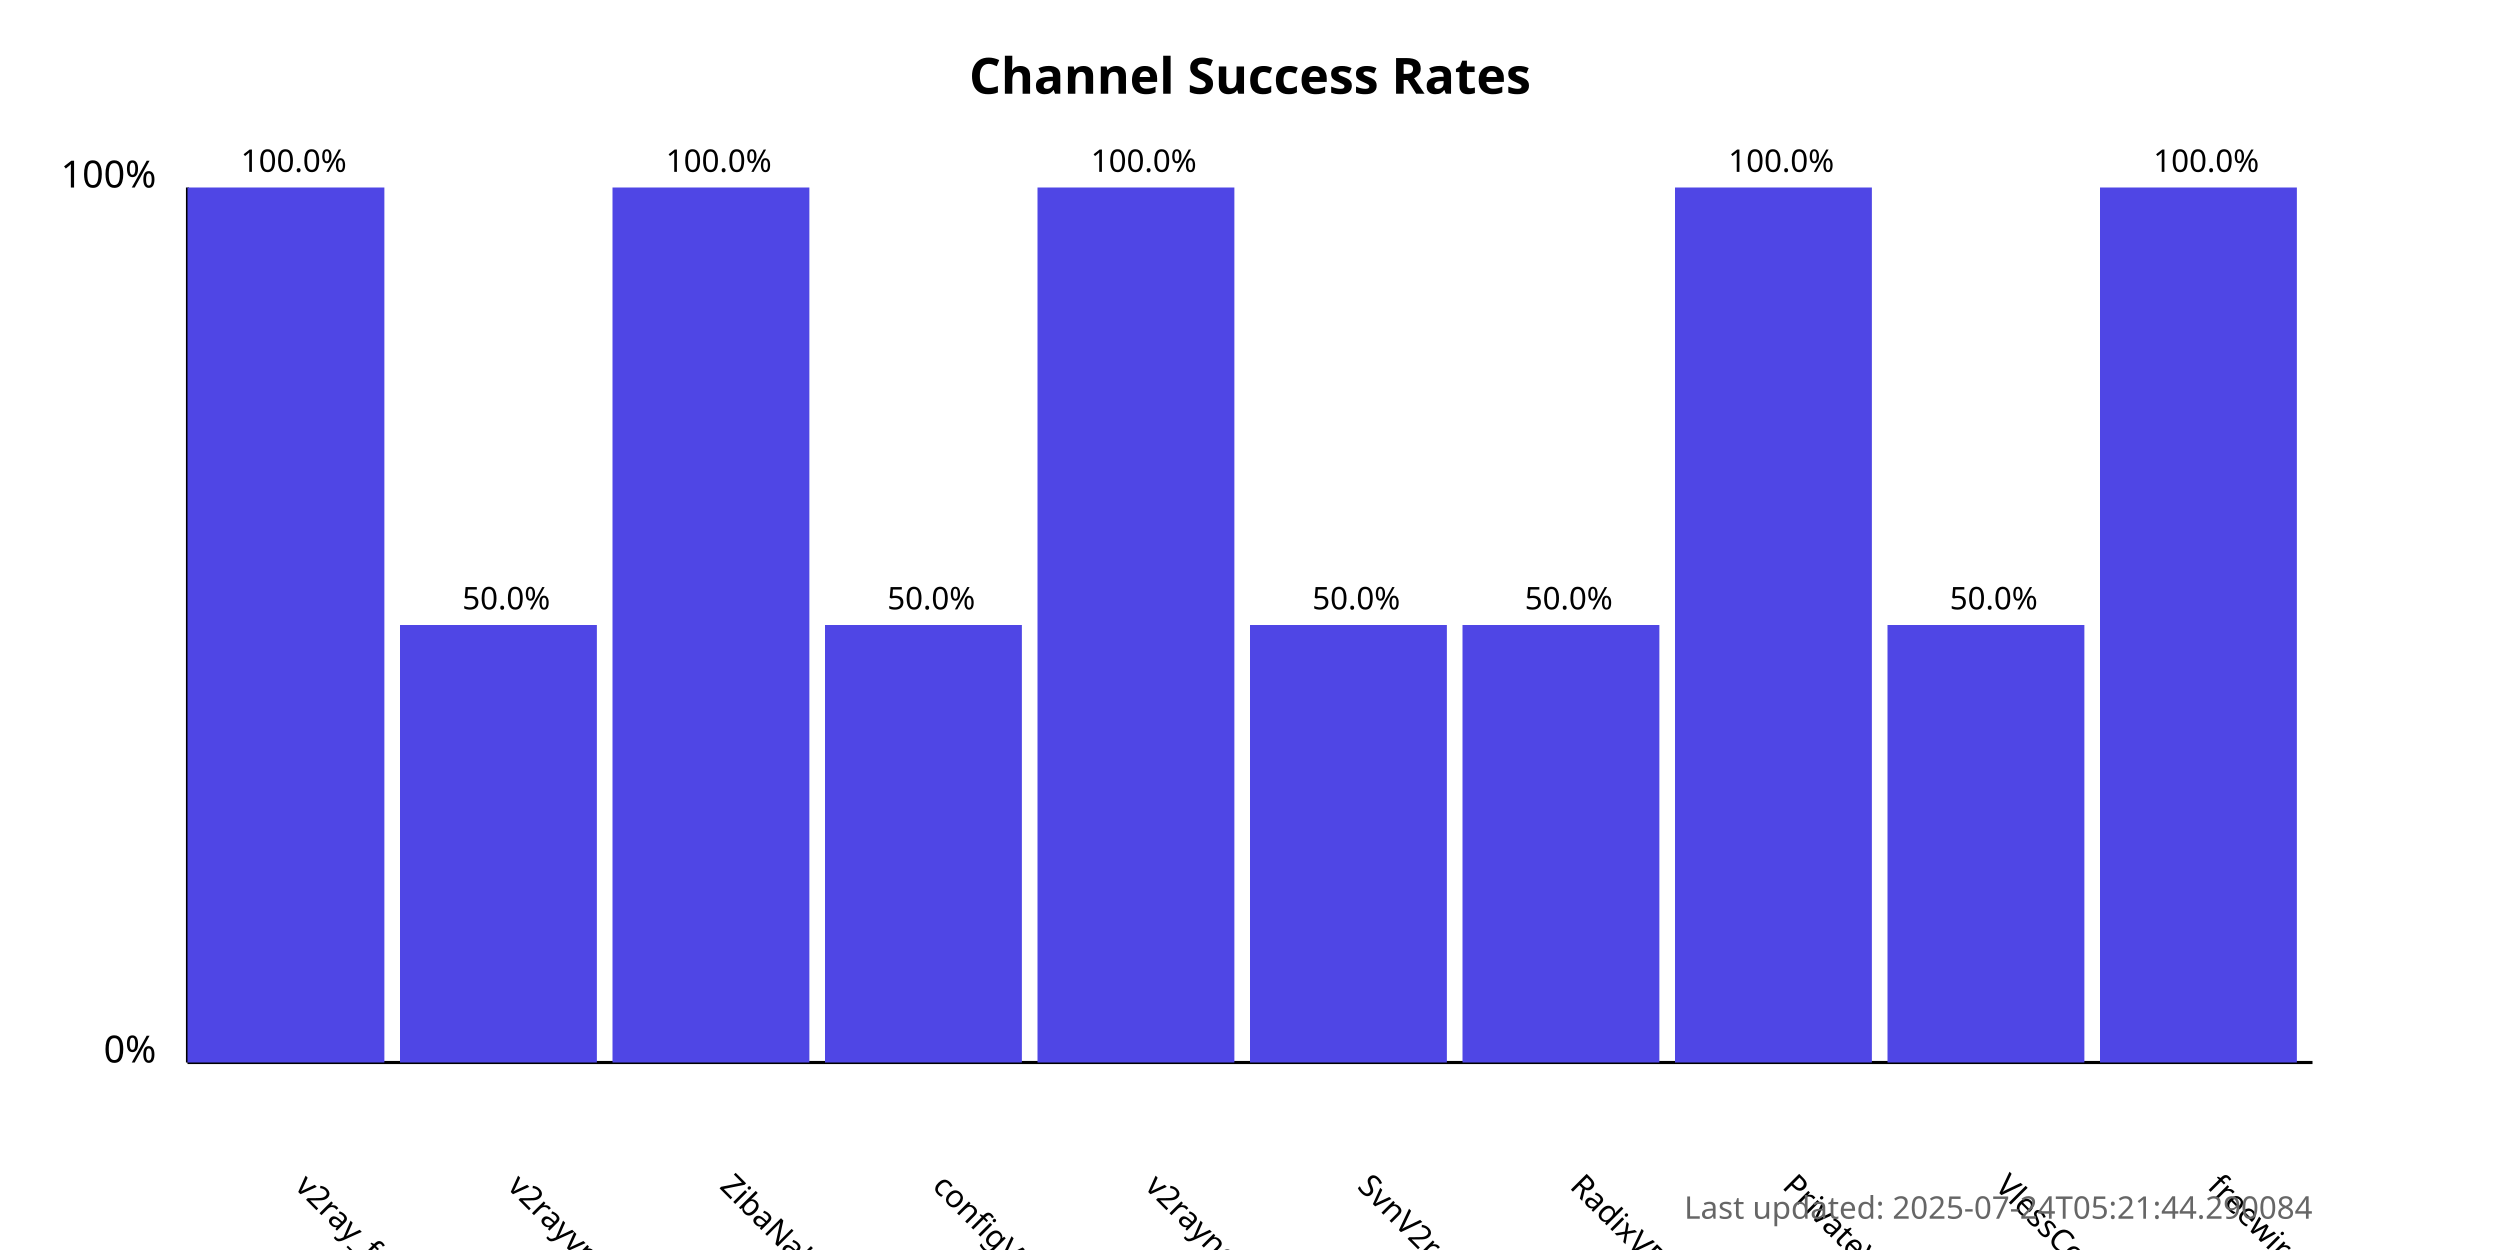
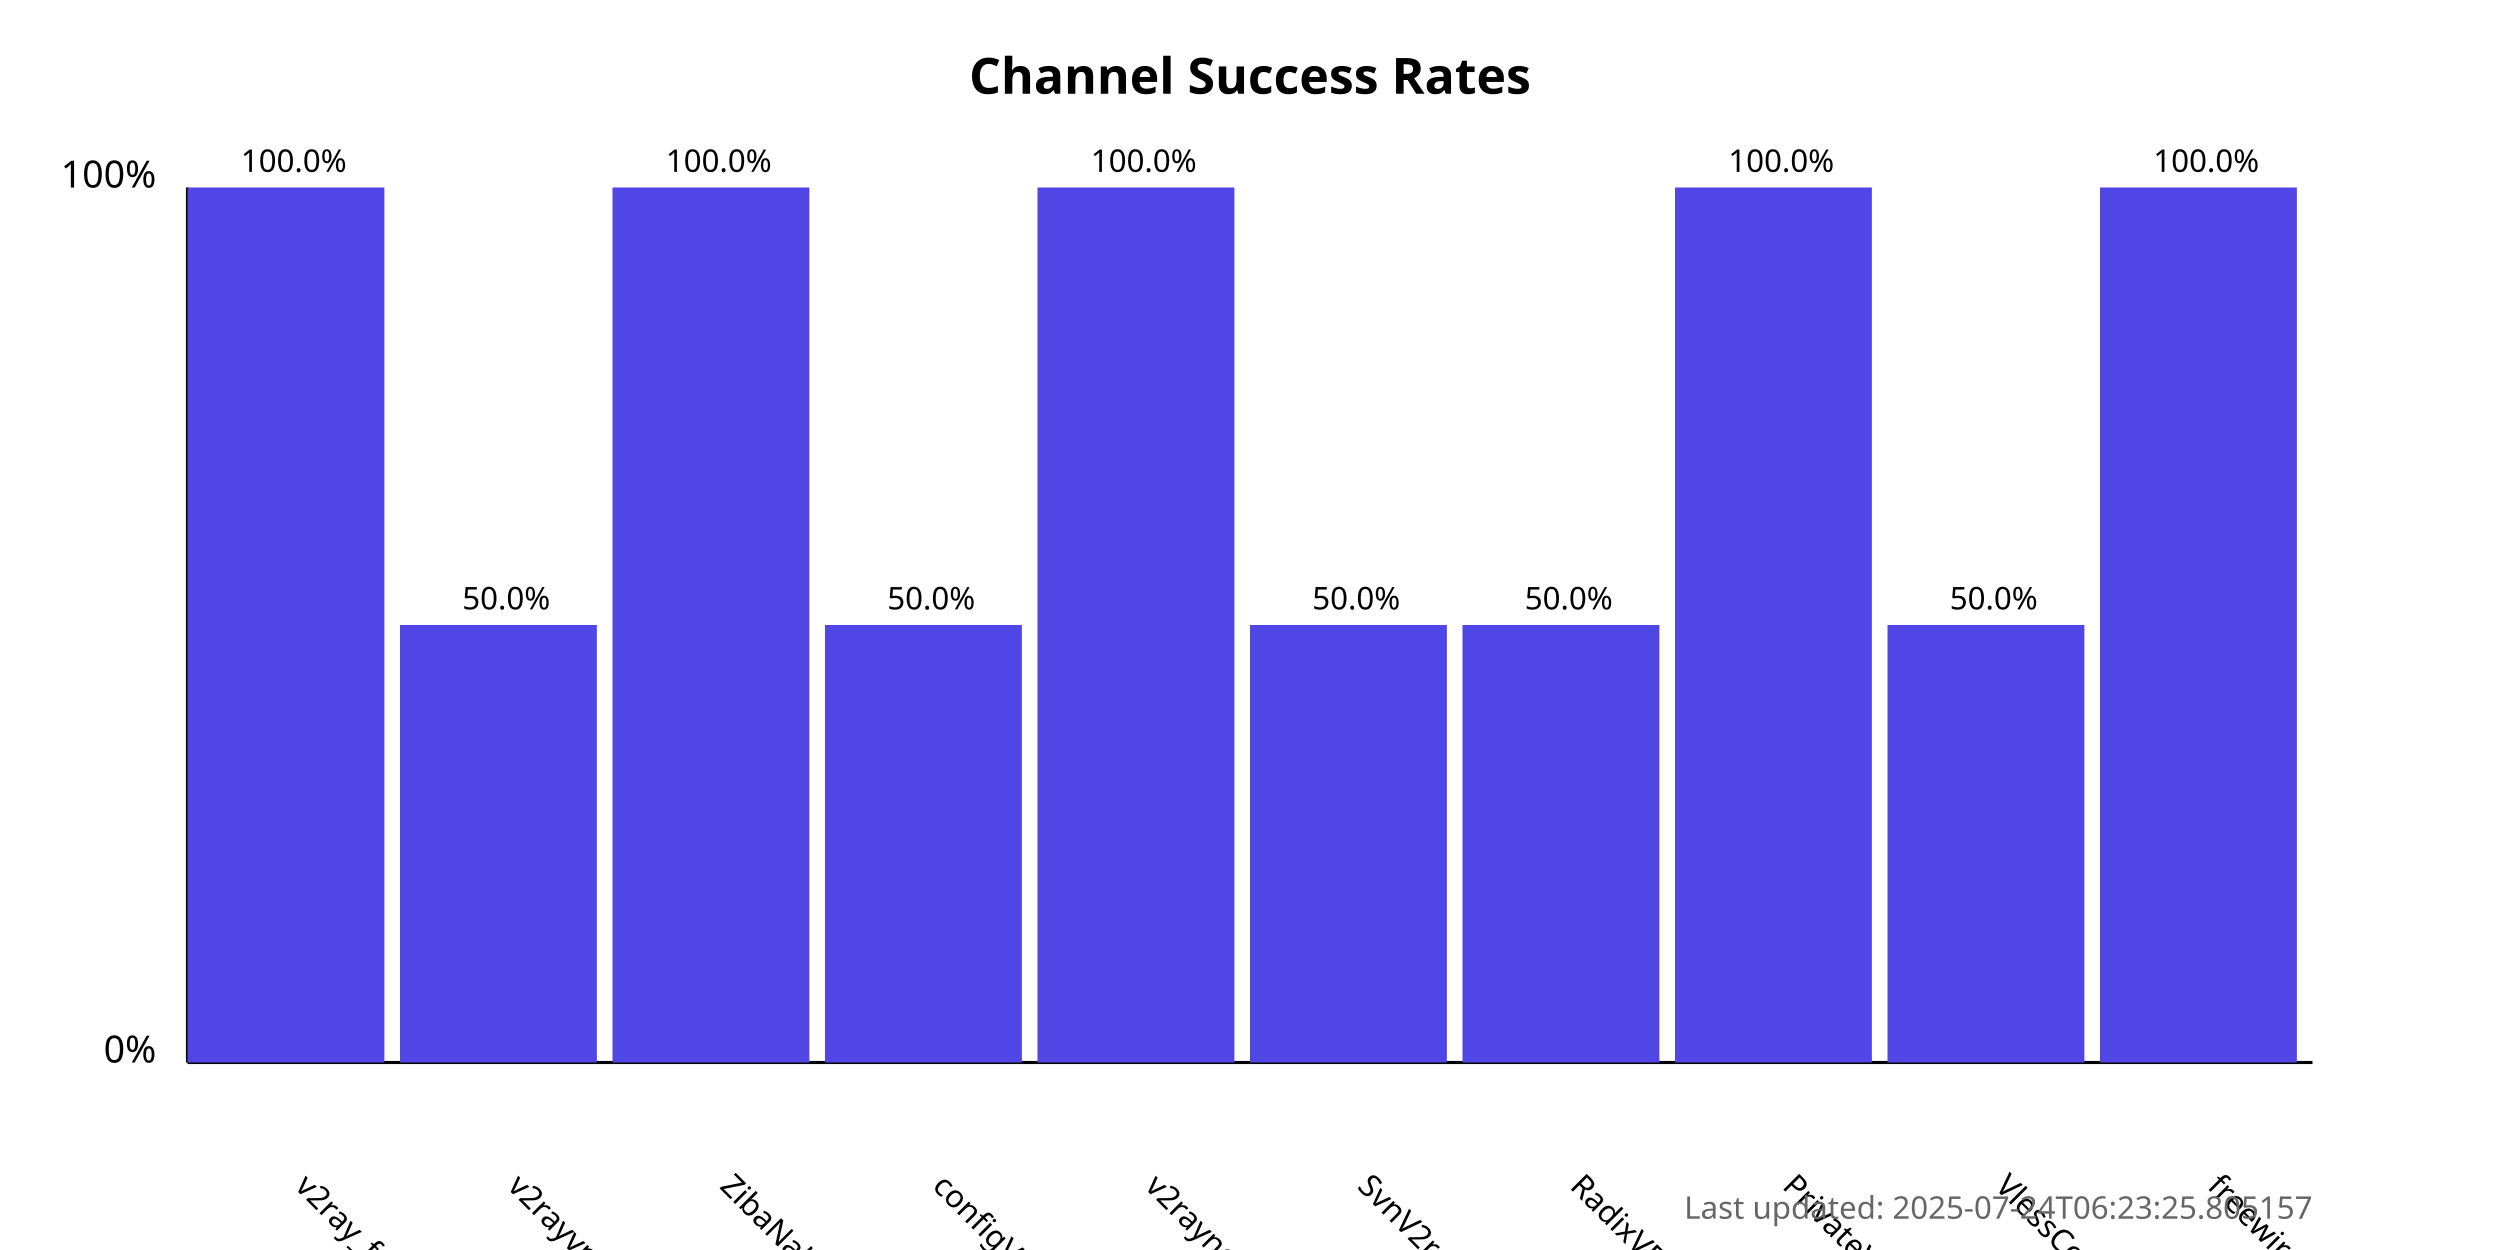
<svg xmlns="http://www.w3.org/2000/svg" width="800" height="400">
  <style>
            .chart-title { font: bold 16px sans-serif; }
            .axis-label { font: 12px sans-serif; }
            .tick-label { font: 10px sans-serif; }
            .bar { fill: #4f46e5; }
            .bar:hover { fill: #6366f1; }
            .timestamp { font: 10px sans-serif; fill: #666; }
        </style>
  <text x="400.0" y="30" text-anchor="middle" class="chart-title">
            Channel Success Rates
        </text>
  <line x1="60" y1="340" x2="60" y2="60" stroke="black" stroke-width="1" />
  <line x1="60" y1="340" x2="740" y2="340" stroke="black" stroke-width="1" />
  <text x="50" y="340" text-anchor="end" class="axis-label">0%</text>
  <text x="50" y="60" text-anchor="end" class="axis-label">100%</text>
  <g>
    <rect x="60" y="60.0" width="63.0" height="280.0" class="bar" />
    <text x="94.0" y="380" transform="rotate(45, 94.0, 380)" text-anchor="start" class="tick-label">
                v2ray_free_conf
            </text>
    <text x="94.0" y="55.0" text-anchor="middle" class="tick-label">
                100.0%
            </text>
  </g>
  <g>
    <rect x="128.0" y="200.0" width="63.0" height="140.0" class="bar" />
    <text x="162.0" y="380" transform="rotate(45, 162.0, 380)" text-anchor="start" class="tick-label">
                v2rayvpno
            </text>
    <text x="162.0" y="195.0" text-anchor="middle" class="tick-label">
                50.0%
            </text>
  </g>
  <g>
    <rect x="196.0" y="60.0" width="63.0" height="280.0" class="bar" />
    <text x="230.0" y="380" transform="rotate(45, 230.0, 380)" text-anchor="start" class="tick-label">
                ZibaNabz
            </text>
    <text x="230.0" y="55.0" text-anchor="middle" class="tick-label">
                100.0%
            </text>
  </g>
  <g>
    <rect x="264.0" y="200.0" width="63.0" height="140.0" class="bar" />
    <text x="298.0" y="380" transform="rotate(45, 298.0, 380)" text-anchor="start" class="tick-label">
                configV2rayForFree
            </text>
    <text x="298.0" y="195.0" text-anchor="middle" class="tick-label">
                50.0%
            </text>
  </g>
  <g>
    <rect x="332.0" y="60.0" width="63.0" height="280.0" class="bar" />
    <text x="366.0" y="380" transform="rotate(45, 366.0, 380)" text-anchor="start" class="tick-label">
                v2rayngvpn
            </text>
    <text x="366.0" y="55.0" text-anchor="middle" class="tick-label">
                100.0%
            </text>
  </g>
  <g>
    <rect x="400.0" y="200.0" width="63.0" height="140.0" class="bar" />
    <text x="434.0" y="380" transform="rotate(45, 434.0, 380)" text-anchor="start" class="tick-label">
                SvnV2ray
            </text>
    <text x="434.0" y="195.0" text-anchor="middle" class="tick-label">
                50.0%
            </text>
  </g>
  <g>
    <rect x="468.0" y="200.0" width="63.0" height="140.0" class="bar" />
    <text x="502.0" y="380" transform="rotate(45, 502.0, 380)" text-anchor="start" class="tick-label">
                RadixVPN
            </text>
    <text x="502.0" y="195.0" text-anchor="middle" class="tick-label">
                50.0%
            </text>
  </g>
  <g>
    <rect x="536.0" y="60.0" width="63.0" height="280.0" class="bar" />
    <text x="570.0" y="380" transform="rotate(45, 570.0, 380)" text-anchor="start" class="tick-label">
                PrivateVPNs
            </text>
    <text x="570.0" y="55.0" text-anchor="middle" class="tick-label">
                100.0%
            </text>
  </g>
  <g>
    <rect x="604.0" y="200.0" width="63.0" height="140.0" class="bar" />
    <text x="638.0" y="380" transform="rotate(45, 638.0, 380)" text-anchor="start" class="tick-label">
                VlessConfig
            </text>
    <text x="638.0" y="195.0" text-anchor="middle" class="tick-label">
                50.0%
            </text>
  </g>
  <g>
    <rect x="672.0" y="60.0" width="63.0" height="280.0" class="bar" />
    <text x="706.0" y="380" transform="rotate(45, 706.0, 380)" text-anchor="start" class="tick-label">
                freewireguard
            </text>
    <text x="706.0" y="55.0" text-anchor="middle" class="tick-label">
                100.0%
            </text>
  </g>
  <text x="740" y="390" text-anchor="end" class="timestamp">
-             Last updated: 2025-07-24T05:21:44.290084
+             Last updated: 2025-07-24T06:23:25.805157
        </text>
</svg>
